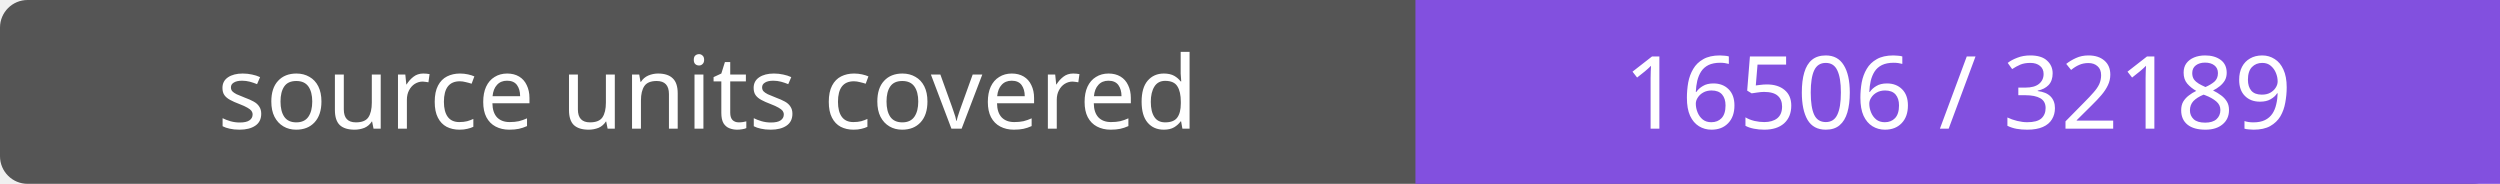
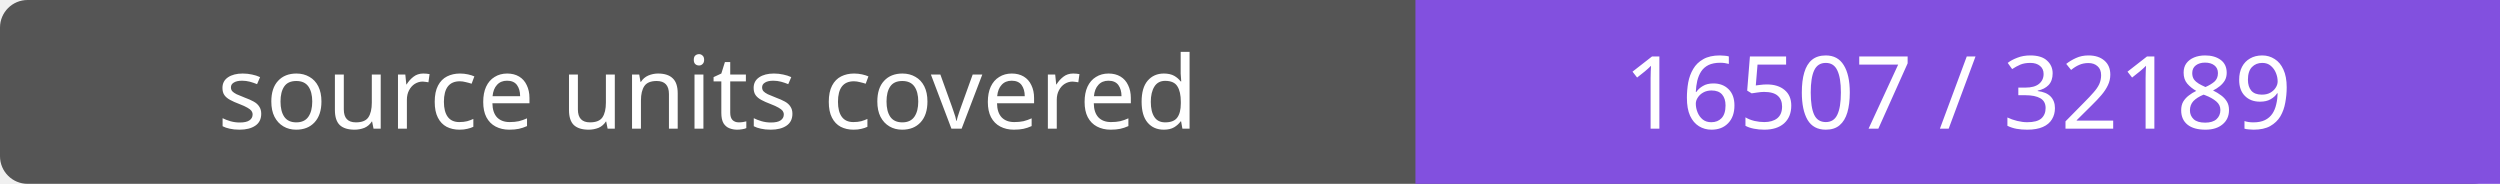
- <svg xmlns="http://www.w3.org/2000/svg" width="272" height="20" role="img" aria-label="source units covered: 16506 / 32189">
+ <svg xmlns="http://www.w3.org/2000/svg" width="272" height="20" role="img" aria-label="source units covered: 16507 / 32189">
  <rect width="272" height="20" rx="3" fill="#555" />
  <path fill="#8250df" d="M154 0h118v20H154z" />
  <g fill="#fff" text-anchor="middle" font-family="Verdana,sans-serif" font-size="11">
    <text x="77.0" y="14">source units covered</text>
-     <text x="213.0" y="14">16506 / 32189</text>
+     <text x="213.0" y="14">16507 / 32189</text>
  </g>
</svg>
